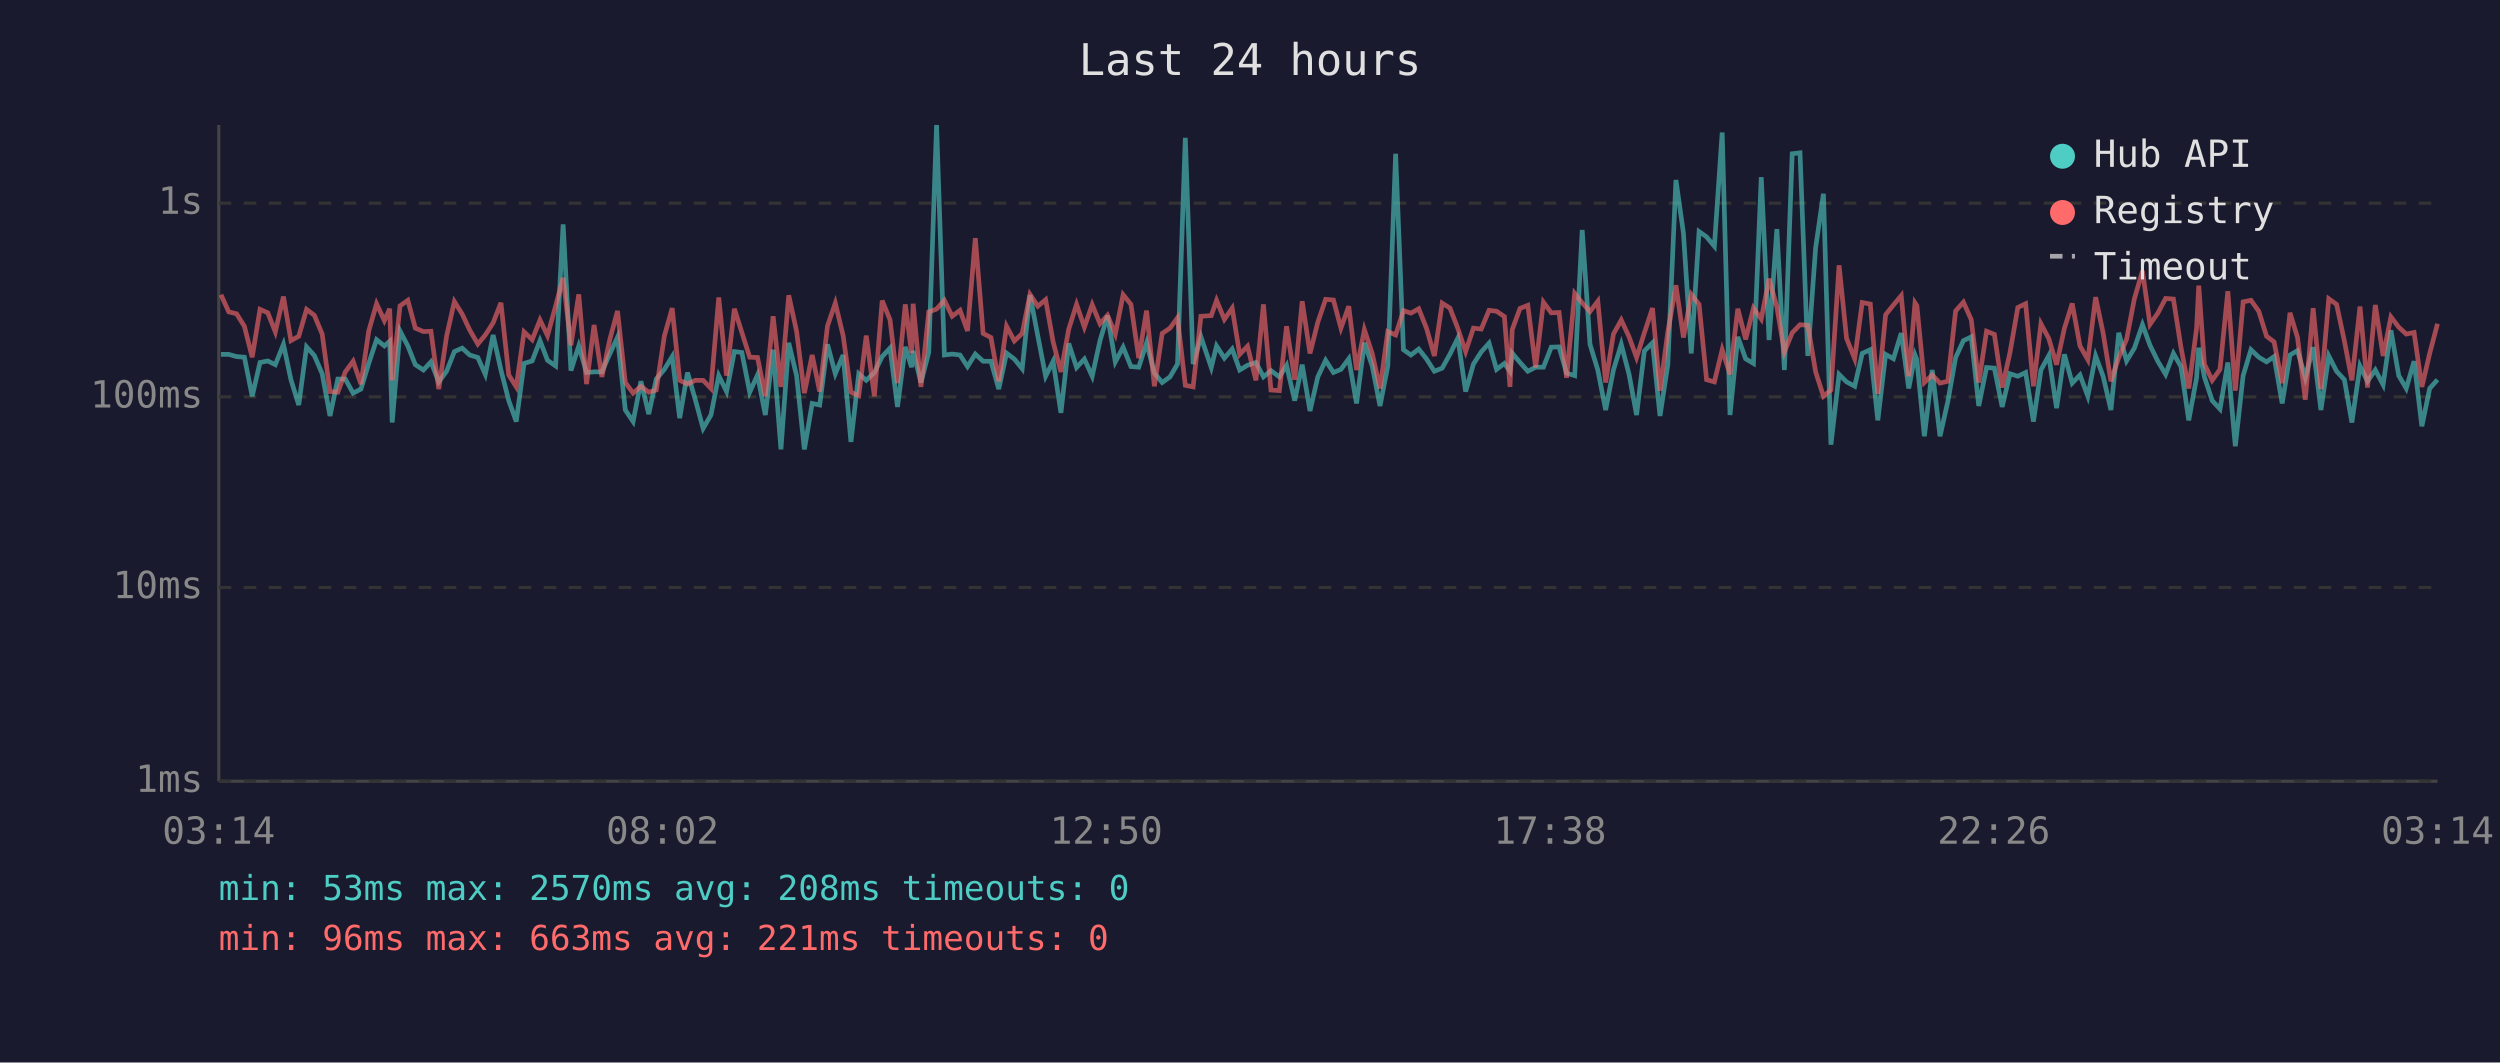
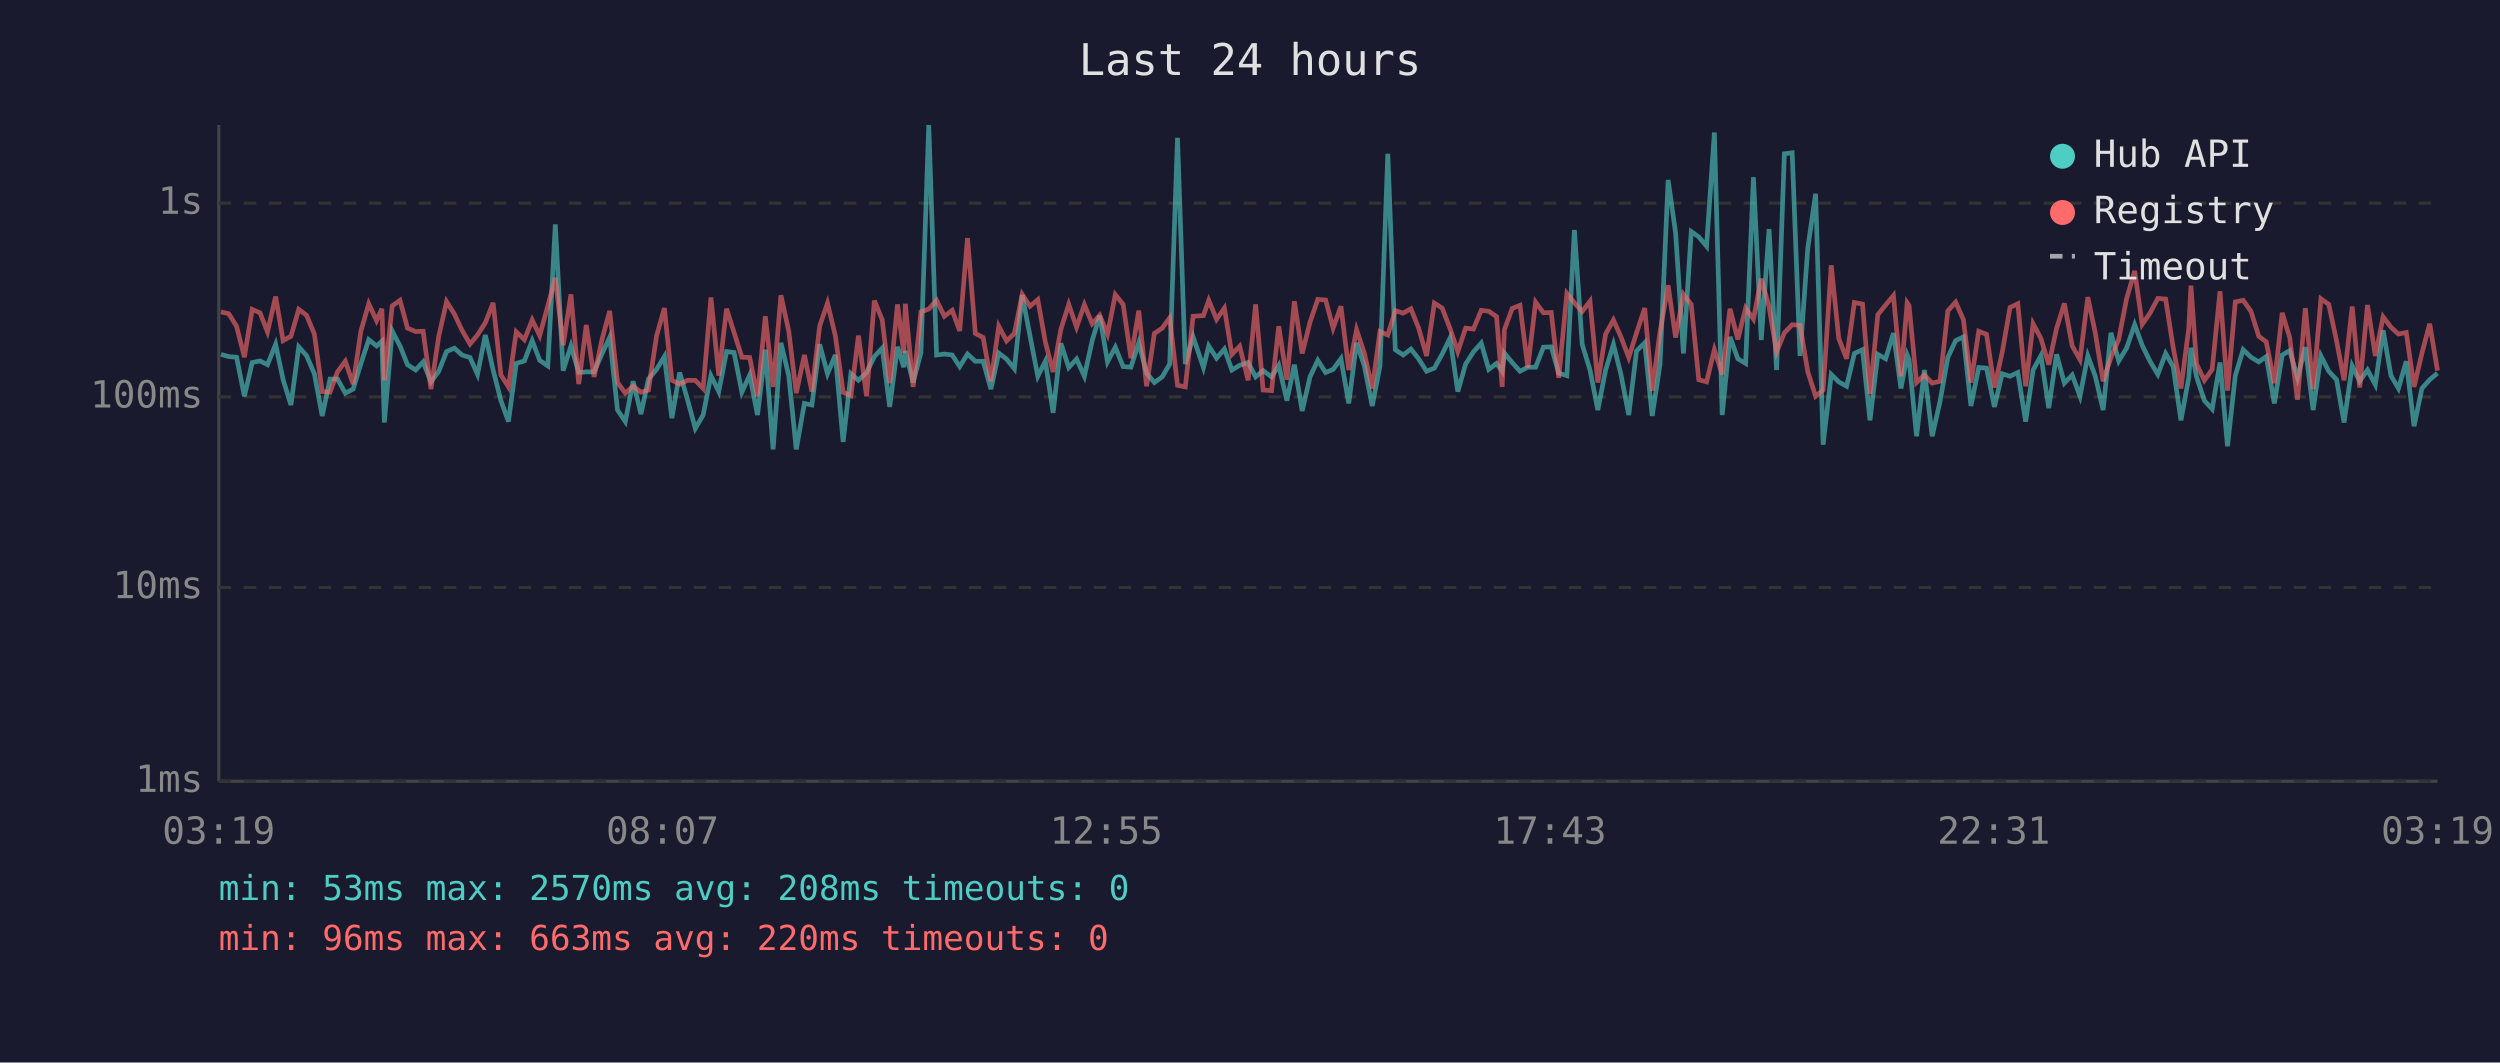
<svg xmlns="http://www.w3.org/2000/svg" viewBox="0 0 800 340" font-family="monospace" font-size="12">
  <rect width="800" height="340" fill="#1a1a2e" />
  <text x="400" y="24" fill="#e0e0e0" font-size="14" text-anchor="middle">Last 24 hours</text>
  <line x1="70" y1="40" x2="70" y2="250" stroke="#444" stroke-width="1" />
  <line x1="70" y1="250" x2="780" y2="250" stroke="#444" stroke-width="1" />
  <line x1="70" y1="250" x2="780" y2="250" stroke="#333" stroke-width="1" stroke-dasharray="4" />
  <text x="65" y="250" fill="#888" text-anchor="end" dominant-baseline="middle">1ms</text>
  <line x1="70" y1="188" x2="780" y2="188" stroke="#333" stroke-width="1" stroke-dasharray="4" />
  <text x="65" y="188" fill="#888" text-anchor="end" dominant-baseline="middle">10ms</text>
  <line x1="70" y1="127" x2="780" y2="127" stroke="#333" stroke-width="1" stroke-dasharray="4" />
  <text x="65" y="127" fill="#888" text-anchor="end" dominant-baseline="middle">100ms</text>
  <line x1="70" y1="65" x2="780" y2="65" stroke="#333" stroke-width="1" stroke-dasharray="4" />
  <text x="65" y="65" fill="#888" text-anchor="end" dominant-baseline="middle">1s</text>
-   <text x="70" y="270" fill="#888" text-anchor="middle">03:14</text>
-   <text x="212" y="270" fill="#888" text-anchor="middle">08:02</text>
-   <text x="354" y="270" fill="#888" text-anchor="middle">12:50</text>
-   <text x="496" y="270" fill="#888" text-anchor="middle">17:38</text>
-   <text x="638" y="270" fill="#888" text-anchor="middle">22:26</text>
-   <text x="780" y="270" fill="#888" text-anchor="middle">03:14</text>
-   <polyline points="70.7,113.4 73.2,113.4 75.7,114.1 78.2,114.3 80.7,126.8 83.2,116.0 85.7,115.5 88.1,116.7 90.7,110.2 93.1,121.5 95.6,129.6 98.1,111.0 100.6,113.8 103.1,119.6 105.6,133.1 108.1,121.3 110.5,121.3 113.0,125.8 115.5,124.5 118.0,116.3 120.5,108.7 123.0,110.7 124.7,109.2 125.5,135.2 128.0,105.9 130.5,110.7 132.9,116.7 135.5,118.4 137.9,115.8 140.4,122.2 142.9,118.8 145.4,112.5 147.9,111.4 150.3,113.6 152.9,114.4 155.3,119.8 157.8,107.2 160.3,118.4 162.8,128.2 165.2,134.9 167.7,116.3 170.3,115.5 172.8,109.0 175.2,115.3 177.8,117.1 180.2,71.8 182.7,118.6 185.2,110.7 187.7,119.2 190.1,119.0 192.6,119.0 195.1,113.3 197.6,107.9 200.1,131.2 202.6,134.9 205.1,122.0 207.6,132.5 210.0,121.3 212.6,118.2 215.1,114.1 217.5,133.8 220.0,119.2 222.5,127.9 225.0,137.1 227.5,132.8 230.0,120.2 232.5,125.3 235.0,112.5 237.4,112.8 239.9,125.5 242.4,120.0 244.9,132.8 247.4,111.9 249.9,143.8 252.4,109.7 254.9,120.2 257.4,143.8 259.9,129.1 262.3,129.6 264.8,110.2 267.3,119.6 269.8,113.6 272.3,141.4 274.8,119.6 277.2,121.7 279.8,119.2 282.3,114.1 284.8,111.4 287.2,130.2 289.7,111.0 291.7,117.5 292.2,112.3 294.7,122.4 297.2,112.8 299.7,40.0 302.2,113.6 304.7,113.3 307.2,113.6 309.6,117.3 312.1,113.3 314.6,115.6 317.1,115.6 319.6,124.5 322.1,113.0 324.6,114.9 327.1,118.0 329.6,94.4 332.1,107.5 334.6,120.4 337.0,115.6 339.5,132.1 342.0,109.9 344.5,117.6 347.0,114.9 349.5,120.4 352.0,109.0 354.4,101.0 356.9,115.8 359.4,111.1 361.9,117.3 364.4,117.5 366.9,109.7 369.4,119.4 371.9,122.4 374.4,120.6 376.8,116.5 379.3,44.1 381.8,116.5 384.3,107.8 387.6,117.6 389.3,110.7 391.8,114.6 394.3,111.7 396.7,118.4 399.2,116.9 401.9,116.0 404.3,120.6 406.7,118.6 409.4,120.6 411.7,116.9 414.3,128.2 416.7,116.7 419.2,131.5 421.7,120.6 424.2,115.3 426.7,119.2 429.1,118.2 431.6,114.8 434.1,129.1 436.6,109.7 439.1,117.1 441.6,129.9 444.1,117.1 446.6,49.2 449.1,111.9 451.5,113.6 454.0,111.7 456.5,114.9 459.0,118.8 461.5,117.8 464.0,113.3 466.5,108.2 469.0,125.3 471.5,116.5 474.0,112.6 476.5,109.8 478.9,118.2 481.4,116.3 483.2,118.8 483.9,113.0 486.4,116.0 488.9,118.8 491.4,117.5 493.9,117.5 496.4,111.1 498.9,111.0 501.3,119.4 503.9,120.2 506.3,73.6 508.8,110.2 511.3,118.4 513.8,131.2 516.3,118.4 518.8,110.2 521.3,119.8 523.7,132.8 526.2,112.3 528.8,109.7 531.2,133.1 533.7,116.7 536.3,57.6 538.7,74.6 541.2,113.1 543.7,74.1 546.1,75.8 548.6,78.8 551.1,42.4 553.6,132.8 556.1,107.8 558.6,114.8 561.1,116.3 563.6,56.7 566.1,108.8 568.6,73.3 571.0,118.4 573.5,49.2 576.0,48.9 578.5,113.9 581.0,79.3 583.5,62.0 585.9,142.3 588.5,119.8 590.9,122.2 593.5,123.6 595.9,113.1 598.5,111.9 600.9,134.5 603.4,113.4 605.9,114.8 608.4,106.6 610.8,124.3 612.8,113.6 613.4,115.1 615.8,139.6 618.3,118.4 620.8,139.6 623.3,128.5 625.8,114.4 628.3,109.0 630.8,107.8 633.2,129.9 635.7,117.6 638.2,117.8 640.7,130.2 643.2,119.6 645.7,120.4 648.2,119.2 650.7,134.9 653.1,118.4 655.6,113.8 658.1,130.6 660.6,113.4 663.1,122.6 665.6,120.0 668.1,126.8 670.6,113.9 673.0,120.4 675.5,131.2 678.0,106.5 680.5,115.5 683.0,111.4 685.6,103.9 688.0,110.5 690.5,115.6 693.0,119.8 695.5,113.1 697.9,117.3 700.4,134.5 702.9,120.9 703.6,111.3 705.4,120.6 707.9,128.2 710.4,130.9 712.9,116.0 715.3,142.8 717.8,120.2 720.3,111.9 722.8,114.3 725.3,115.8 727.7,114.1 730.3,129.1 732.8,113.6 735.2,112.2 737.7,120.9 740.2,111.1 742.7,131.2 745.2,113.9 747.7,118.8 750.2,121.5 752.6,135.2 755.2,117.1 757.6,122.0 760.1,118.4 762.6,123.1 765.1,105.7 767.6,120.2 770.0,124.3 772.5,115.6 775.0,136.4 777.5,124.3 780.0,121.5" fill="none" stroke="#4ecdc4" stroke-width="1.5" opacity="0.6" />
-   <polyline points="70.7,94.3 73.2,99.8 75.7,100.4 78.2,104.4 80.7,114.3 83.2,99.0 85.7,100.1 88.1,106.2 90.7,94.9 93.1,109.0 95.6,107.6 98.1,99.0 100.6,100.9 103.1,106.9 105.6,125.3 108.1,125.5 110.5,119.0 113.0,115.6 115.5,122.9 118.0,105.9 120.5,97.2 123.0,102.6 124.7,98.8 125.5,121.7 128.0,97.9 130.5,96.1 132.9,105.0 135.5,106.1 137.9,106.0 140.4,124.5 142.9,107.6 145.4,96.5 147.9,100.5 150.3,105.6 152.9,110.1 155.3,107.2 157.8,103.3 160.3,96.9 162.8,120.0 165.2,123.8 167.7,106.2 170.3,108.7 172.8,102.4 175.2,107.4 177.8,97.9 180.2,88.9 182.7,110.5 185.2,94.2 187.7,122.9 190.1,104.0 192.6,120.6 195.1,108.8 197.6,99.5 200.1,122.4 202.6,125.8 205.1,123.6 207.6,125.5 210.0,124.8 212.6,107.5 215.1,98.6 217.5,121.7 220.0,122.9 222.5,121.7 225.0,121.7 227.5,124.3 230.0,95.2 232.5,120.2 235.0,98.8 237.4,106.4 239.9,114.3 242.4,114.4 244.9,126.8 247.4,101.2 249.9,123.8 252.4,94.5 254.9,106.0 257.4,125.8 259.9,113.6 262.3,125.3 264.8,104.3 267.3,97.0 269.8,107.4 272.3,125.5 274.8,126.6 277.2,107.4 279.8,126.8 282.3,96.2 284.8,102.3 287.2,122.6 289.7,97.4 291.7,113.0 292.2,97.2 294.7,123.8 297.2,99.8 299.7,98.9 302.2,96.1 304.7,101.2 307.2,99.3 309.6,105.9 312.1,76.2 314.6,106.7 317.1,108.0 319.6,122.0 322.1,104.4 324.6,109.1 327.1,106.7 329.6,94.2 332.1,98.0 334.6,95.9 337.0,109.4 339.5,119.0 342.0,105.3 344.5,97.4 347.0,104.7 349.5,97.5 352.0,103.6 354.4,100.9 356.9,106.9 359.4,94.3 361.9,97.4 364.4,114.6 366.9,99.4 369.4,123.6 371.9,106.7 374.4,105.0 376.8,101.7 379.3,123.3 381.8,123.8 384.3,101.2 387.6,101.0 389.3,96.1 391.8,102.2 394.3,98.6 396.7,113.4 399.2,110.8 401.9,121.7 404.3,97.4 406.7,124.8 409.4,125.0 411.7,104.4 414.3,121.5 416.7,96.4 419.2,113.1 421.7,103.1 424.2,95.8 426.7,96.0 429.1,105.0 431.6,98.0 434.1,118.4 436.6,105.5 439.1,113.1 441.6,124.3 444.1,106.1 446.6,107.2 449.1,99.4 451.5,100.2 454.0,98.8 456.5,105.1 459.0,113.9 461.5,97.0 464.0,98.6 466.5,105.1 469.0,112.5 471.5,105.0 474.0,105.3 476.5,99.3 478.9,99.6 481.4,101.3 483.2,123.8 483.9,105.5 486.4,98.7 488.9,97.7 491.4,117.6 493.9,96.7 496.4,100.1 498.9,100.0 501.3,120.9 503.9,93.9 506.3,96.9 508.8,99.7 511.3,96.4 513.8,122.4 516.3,106.9 518.8,102.4 521.3,107.8 523.7,114.4 526.2,106.5 528.8,98.6 531.2,125.0 533.7,106.2 536.3,91.3 538.7,108.0 541.2,94.2 543.7,97.4 546.1,121.5 548.6,122.2 551.1,111.9 553.6,119.8 556.1,98.8 558.6,108.6 561.1,98.6 563.6,102.1 566.1,89.2 568.6,98.2 571.0,112.6 573.5,106.5 576.0,103.9 578.5,104.1 581.0,119.0 583.5,126.8 585.9,124.8 588.5,84.9 590.9,108.3 593.5,114.8 595.9,96.8 598.5,97.3 600.9,126.0 603.4,100.7 605.9,97.6 608.4,94.6 610.8,120.4 612.8,96.9 613.4,97.8 615.8,122.4 618.3,120.0 620.8,122.6 623.3,122.0 625.8,99.5 628.3,96.7 630.8,102.3 633.2,122.4 635.7,106.0 638.2,107.0 640.7,124.0 643.2,112.8 645.7,98.4 648.2,97.2 650.7,123.6 653.1,103.6 655.6,108.3 658.1,116.7 660.6,105.1 663.1,97.1 665.6,110.7 668.1,115.1 670.6,95.1 673.0,106.6 675.5,122.0 678.0,114.4 680.5,108.6 683.0,95.6 685.6,86.7 688.0,103.8 690.5,100.2 693.0,95.5 695.5,95.7 697.9,111.1 700.4,124.3 702.9,105.1 703.6,91.4 705.4,116.5 707.9,121.7 710.4,118.2 712.9,93.2 715.3,125.0 717.8,96.6 720.3,96.1 722.8,99.6 725.3,107.6 727.7,109.4 730.3,122.6 732.8,100.1 735.2,108.0 737.7,127.9 740.2,98.6 742.7,124.5 745.2,95.6 747.7,97.4 750.2,109.1 752.6,121.7 755.2,98.1 757.6,124.0 760.1,97.6 762.6,113.9 765.1,101.4 767.6,104.7 770.0,106.9 772.5,106.4 775.0,123.8 777.5,113.1 780.0,103.6" fill="none" stroke="#ff6b6b" stroke-width="1.5" opacity="0.6" />
+   <text x="70" y="270" fill="#888" text-anchor="middle">03:19</text>
+   <text x="212" y="270" fill="#888" text-anchor="middle">08:07</text>
+   <text x="354" y="270" fill="#888" text-anchor="middle">12:55</text>
+   <text x="496" y="270" fill="#888" text-anchor="middle">17:43</text>
+   <text x="638" y="270" fill="#888" text-anchor="middle">22:31</text>
+   <text x="780" y="270" fill="#888" text-anchor="middle">03:19</text>
+   <polyline points="70.7,113.4 73.2,114.1 75.7,114.3 78.2,126.8 80.7,116.0 83.2,115.5 85.6,116.7 88.2,110.2 90.6,121.5 93.1,129.6 95.6,111.0 98.1,113.8 100.6,119.6 103.1,133.1 105.6,121.3 108.0,121.3 110.5,125.8 113.0,124.5 115.5,116.3 118.0,108.7 120.5,110.7 122.2,109.2 123.0,135.2 125.5,105.9 128.0,110.7 130.4,116.7 133.0,118.4 135.4,115.8 137.9,122.2 140.4,118.8 142.9,112.5 145.4,111.4 147.8,113.6 150.4,114.4 152.8,119.8 155.3,107.2 157.8,118.4 160.3,128.2 162.7,134.9 165.2,116.3 167.8,115.5 170.3,109.0 172.7,115.3 175.3,117.1 177.7,71.8 180.2,118.6 182.7,110.7 185.2,119.2 187.6,119.0 190.1,119.0 192.6,113.3 195.1,107.9 197.6,131.2 200.1,134.9 202.6,122.0 205.1,132.5 207.5,121.3 210.1,118.2 212.6,114.1 215.0,133.8 217.5,119.2 220.0,127.9 222.5,137.1 225.0,132.8 227.5,120.2 230.0,125.3 232.5,112.5 234.9,112.8 237.4,125.5 239.9,120.0 242.4,132.8 244.9,111.9 247.4,143.8 249.9,109.7 252.4,120.2 254.8,143.8 257.4,129.1 259.8,129.6 262.3,110.2 264.8,119.6 267.3,113.6 269.8,141.4 272.3,119.6 274.7,121.7 277.3,119.2 279.8,114.1 282.3,111.4 284.7,130.2 287.2,111.0 289.2,117.5 289.7,112.3 292.2,122.4 294.7,112.8 297.2,40.0 299.7,113.6 302.2,113.3 304.7,113.6 307.1,117.3 309.6,113.3 312.1,115.6 314.6,115.6 317.1,124.5 319.6,113.0 322.1,114.9 324.6,118.0 327.1,94.4 329.6,107.5 332.1,120.4 334.5,115.6 337.0,132.1 339.5,109.9 342.0,117.6 344.5,114.9 347.0,120.4 349.5,109.0 351.9,101.0 354.4,115.8 356.9,111.1 359.4,117.3 361.9,117.5 364.4,109.7 366.9,119.4 369.4,122.4 371.9,120.6 374.3,116.5 376.8,44.1 379.3,116.5 381.8,107.8 385.1,117.6 386.8,110.7 389.3,114.6 391.8,111.7 394.2,118.4 396.7,116.9 399.4,116.0 401.8,120.6 404.2,118.6 406.9,120.6 409.2,116.9 411.8,128.2 414.2,116.7 416.7,131.5 419.2,120.6 421.7,115.3 424.2,119.2 426.6,118.2 429.1,114.8 431.6,129.1 434.1,109.7 436.6,117.1 439.1,129.9 441.6,117.1 444.1,49.2 446.5,111.9 449.0,113.6 451.5,111.7 454.0,114.9 456.5,118.8 459.0,117.8 461.5,113.3 464.0,108.2 466.5,125.3 469.0,116.5 471.5,112.6 474.0,109.8 476.4,118.2 478.9,116.3 480.7,118.8 481.4,113.0 483.9,116.0 486.4,118.8 488.9,117.5 491.4,117.5 493.9,111.1 496.4,111.0 498.8,119.4 501.4,120.2 503.8,73.6 506.3,110.2 508.8,118.4 511.3,131.2 513.8,118.4 516.3,110.2 518.7,119.8 521.2,132.8 523.7,112.3 526.3,109.7 528.7,133.1 531.2,116.7 533.8,57.6 536.2,74.6 538.7,113.1 541.2,74.1 543.6,75.8 546.1,78.8 548.6,42.4 551.1,132.8 553.6,107.8 556.1,114.8 558.6,116.3 561.1,56.7 563.6,108.8 566.1,73.3 568.5,118.4 571.0,49.2 573.5,48.9 576.0,113.9 578.5,79.3 581.0,62.0 583.4,142.3 586.0,119.8 588.4,122.2 590.9,123.6 593.4,113.1 596.0,111.9 598.4,134.5 600.9,113.4 603.4,114.8 605.9,106.6 608.3,124.3 610.3,113.6 610.9,115.1 613.3,139.6 615.8,118.4 618.3,139.6 620.8,128.5 623.3,114.4 625.8,109.0 628.3,107.8 630.7,129.9 633.2,117.6 635.7,117.8 638.2,130.2 640.7,119.6 643.2,120.4 645.7,119.2 648.2,134.9 650.6,118.4 653.1,113.8 655.6,130.6 658.1,113.4 660.6,122.6 663.1,120.0 665.6,126.8 668.1,113.9 670.5,120.4 673.0,131.2 675.5,106.5 678.0,115.5 680.5,111.4 683.1,103.9 685.5,110.5 688.0,115.6 690.5,119.8 693.0,113.1 695.4,117.3 697.9,134.5 700.4,120.9 701.1,111.3 702.9,120.6 705.4,128.2 707.9,130.9 710.4,116.0 712.8,142.8 715.3,120.2 717.8,111.9 720.3,114.3 722.8,115.8 725.2,114.1 727.8,129.1 730.3,113.6 732.7,112.2 735.2,120.9 737.7,111.1 740.2,131.2 742.7,113.9 745.2,118.8 747.7,121.5 750.1,135.2 752.7,117.1 755.1,122.0 757.6,118.4 760.1,123.1 762.6,105.7 765.1,120.2 767.5,124.3 770.0,115.6 772.5,136.4 775.0,124.3 777.5,121.5 780.0,119.4" fill="none" stroke="#4ecdc4" stroke-width="1.5" opacity="0.6" />
+   <polyline points="70.7,99.8 73.2,100.4 75.7,104.4 78.2,114.3 80.7,99.0 83.2,100.1 85.6,106.2 88.2,94.9 90.6,109.0 93.1,107.6 95.6,99.0 98.1,100.9 100.6,106.9 103.1,125.3 105.6,125.5 108.0,119.0 110.5,115.6 113.0,122.9 115.5,105.9 118.0,97.2 120.5,102.6 122.2,98.8 123.0,121.7 125.5,97.9 128.0,96.1 130.4,105.0 133.0,106.1 135.4,106.0 137.9,124.5 140.4,107.6 142.9,96.5 145.4,100.5 147.8,105.6 150.4,110.1 152.8,107.2 155.3,103.3 157.8,96.9 160.3,120.0 162.7,123.8 165.2,106.2 167.8,108.7 170.3,102.4 172.7,107.4 175.3,97.9 177.7,88.9 180.2,110.5 182.7,94.2 185.2,122.9 187.6,104.0 190.1,120.6 192.6,108.8 195.1,99.5 197.6,122.4 200.1,125.8 202.6,123.6 205.1,125.5 207.5,124.8 210.1,107.5 212.6,98.6 215.0,121.7 217.5,122.9 220.0,121.7 222.5,121.7 225.0,124.3 227.5,95.2 230.0,120.2 232.5,98.8 234.9,106.4 237.4,114.3 239.9,114.4 242.4,126.8 244.9,101.2 247.4,123.8 249.9,94.5 252.4,106.0 254.8,125.8 257.4,113.6 259.8,125.3 262.3,104.3 264.8,97.0 267.3,107.4 269.8,125.5 272.3,126.6 274.7,107.4 277.3,126.8 279.8,96.2 282.3,102.3 284.7,122.6 287.2,97.4 289.2,113.0 289.7,97.2 292.2,123.8 294.7,99.8 297.2,98.9 299.7,96.1 302.2,101.2 304.7,99.3 307.1,105.9 309.6,76.2 312.1,106.7 314.6,108.0 317.1,122.0 319.6,104.4 322.1,109.1 324.6,106.7 327.1,94.2 329.6,98.0 332.1,95.9 334.5,109.4 337.0,119.0 339.5,105.3 342.0,97.4 344.5,104.7 347.0,97.5 349.5,103.6 351.9,100.9 354.4,106.9 356.9,94.3 359.4,97.4 361.9,114.6 364.4,99.4 366.9,123.6 369.4,106.7 371.9,105.0 374.3,101.7 376.8,123.3 379.3,123.8 381.8,101.2 385.1,101.0 386.8,96.1 389.3,102.2 391.8,98.6 394.2,113.4 396.7,110.8 399.4,121.7 401.8,97.4 404.2,124.8 406.9,125.0 409.2,104.4 411.8,121.5 414.2,96.4 416.7,113.1 419.2,103.1 421.7,95.8 424.2,96.0 426.6,105.0 429.1,98.0 431.6,118.4 434.1,105.5 436.6,113.1 439.1,124.3 441.6,106.1 444.1,107.2 446.5,99.4 449.0,100.2 451.5,98.8 454.0,105.1 456.5,113.9 459.0,97.0 461.5,98.6 464.0,105.1 466.5,112.5 469.0,105.0 471.5,105.3 474.0,99.3 476.4,99.6 478.9,101.3 480.7,123.8 481.4,105.5 483.9,98.7 486.4,97.7 488.9,117.6 491.4,96.7 493.9,100.1 496.4,100.0 498.8,120.9 501.4,93.9 503.8,96.9 506.3,99.7 508.8,96.4 511.3,122.4 513.8,106.9 516.3,102.4 518.7,107.8 521.2,114.4 523.7,106.5 526.3,98.6 528.7,125.0 531.2,106.2 533.8,91.3 536.2,108.0 538.7,94.2 541.2,97.4 543.6,121.5 546.1,122.2 548.6,111.9 551.1,119.8 553.6,98.8 556.1,108.6 558.6,98.6 561.1,102.1 563.6,89.2 566.1,98.2 568.5,112.6 571.0,106.5 573.5,103.9 576.0,104.1 578.5,119.0 581.0,126.8 583.4,124.8 586.0,84.9 588.4,108.3 590.9,114.8 593.4,96.8 596.0,97.3 598.4,126.0 600.9,100.7 603.4,97.6 605.9,94.6 608.3,120.4 610.3,96.9 610.9,97.8 613.3,122.4 615.8,120.0 618.3,122.6 620.8,122.0 623.3,99.5 625.8,96.7 628.3,102.3 630.7,122.4 633.2,106.0 635.7,107.0 638.2,124.0 640.7,112.8 643.2,98.4 645.7,97.2 648.2,123.6 650.6,103.6 653.1,108.3 655.6,116.7 658.1,105.1 660.6,97.1 663.1,110.7 665.6,115.1 668.1,95.1 670.5,106.6 673.0,122.0 675.5,114.4 678.0,108.6 680.5,95.6 683.1,86.7 685.5,103.8 688.0,100.2 690.5,95.5 693.0,95.7 695.4,111.1 697.9,124.3 700.4,105.1 701.1,91.4 702.9,116.5 705.4,121.7 707.9,118.2 710.4,93.2 712.8,125.0 715.3,96.6 717.8,96.1 720.3,99.6 722.8,107.6 725.2,109.4 727.8,122.6 730.3,100.1 732.7,108.0 735.2,127.9 737.7,98.6 740.2,124.5 742.7,95.6 745.2,97.4 747.7,109.1 750.1,121.7 752.7,98.1 755.1,124.0 757.6,97.6 760.1,113.9 762.6,101.4 765.1,104.7 767.5,106.9 770.0,106.4 772.5,123.8 775.0,113.1 777.5,103.6 780.0,118.6" fill="none" stroke="#ff6b6b" stroke-width="1.5" opacity="0.6" />
  <circle cx="660" cy="50" r="4" fill="#4ecdc4" />
  <text x="670" y="50" fill="#e0e0e0" dominant-baseline="middle">Hub API</text>
  <circle cx="660" cy="68" r="4" fill="#ff6b6b" />
  <text x="670" y="68" fill="#e0e0e0" dominant-baseline="middle">Registry</text>
  <line x1="656" y1="82" x2="664" y2="82" stroke="#e0e0e0" stroke-width="1.5" stroke-dasharray="4,3" opacity="0.7" />
  <text x="670" y="86" fill="#e0e0e0" dominant-baseline="middle">Timeout</text>
  <text x="70" y="288" fill="#4ecdc4" font-size="11">min: 53ms  max: 2570ms  avg: 208ms  timeouts: 0</text>
-   <text x="70" y="304" fill="#ff6b6b" font-size="11">min: 96ms  max: 663ms  avg: 221ms  timeouts: 0</text>
+   <text x="70" y="304" fill="#ff6b6b" font-size="11">min: 96ms  max: 663ms  avg: 220ms  timeouts: 0</text>
</svg>
